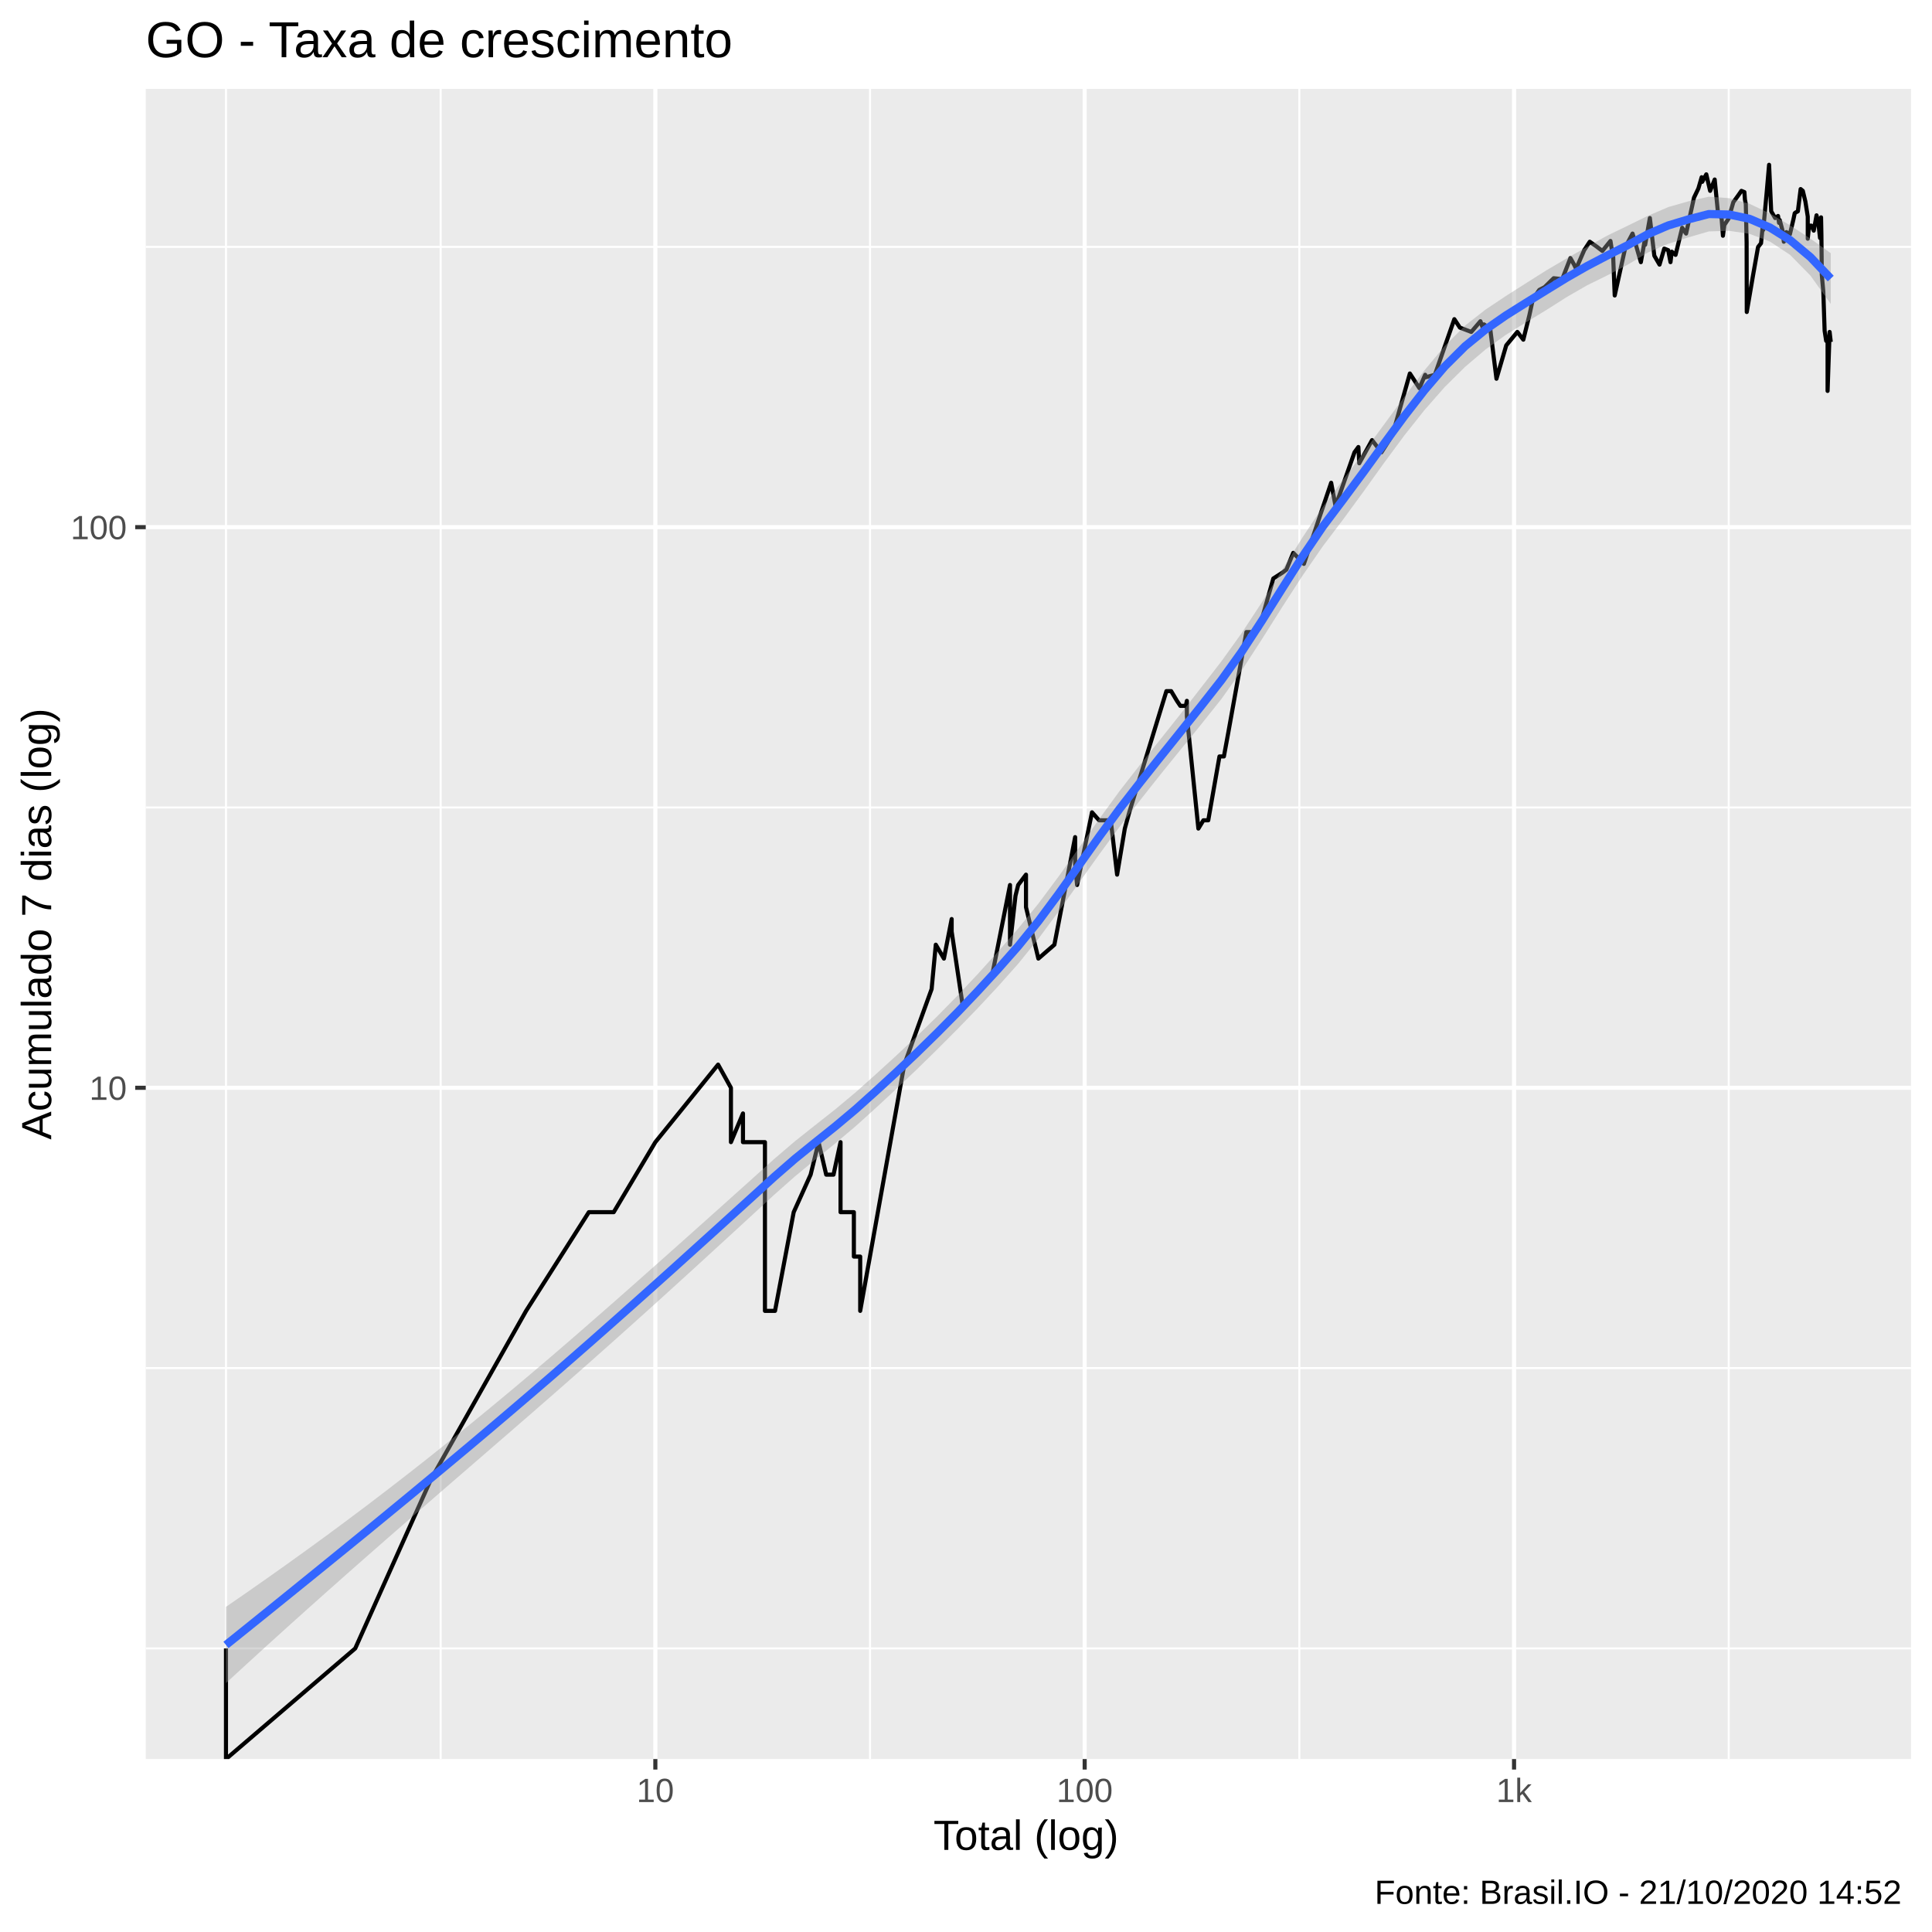
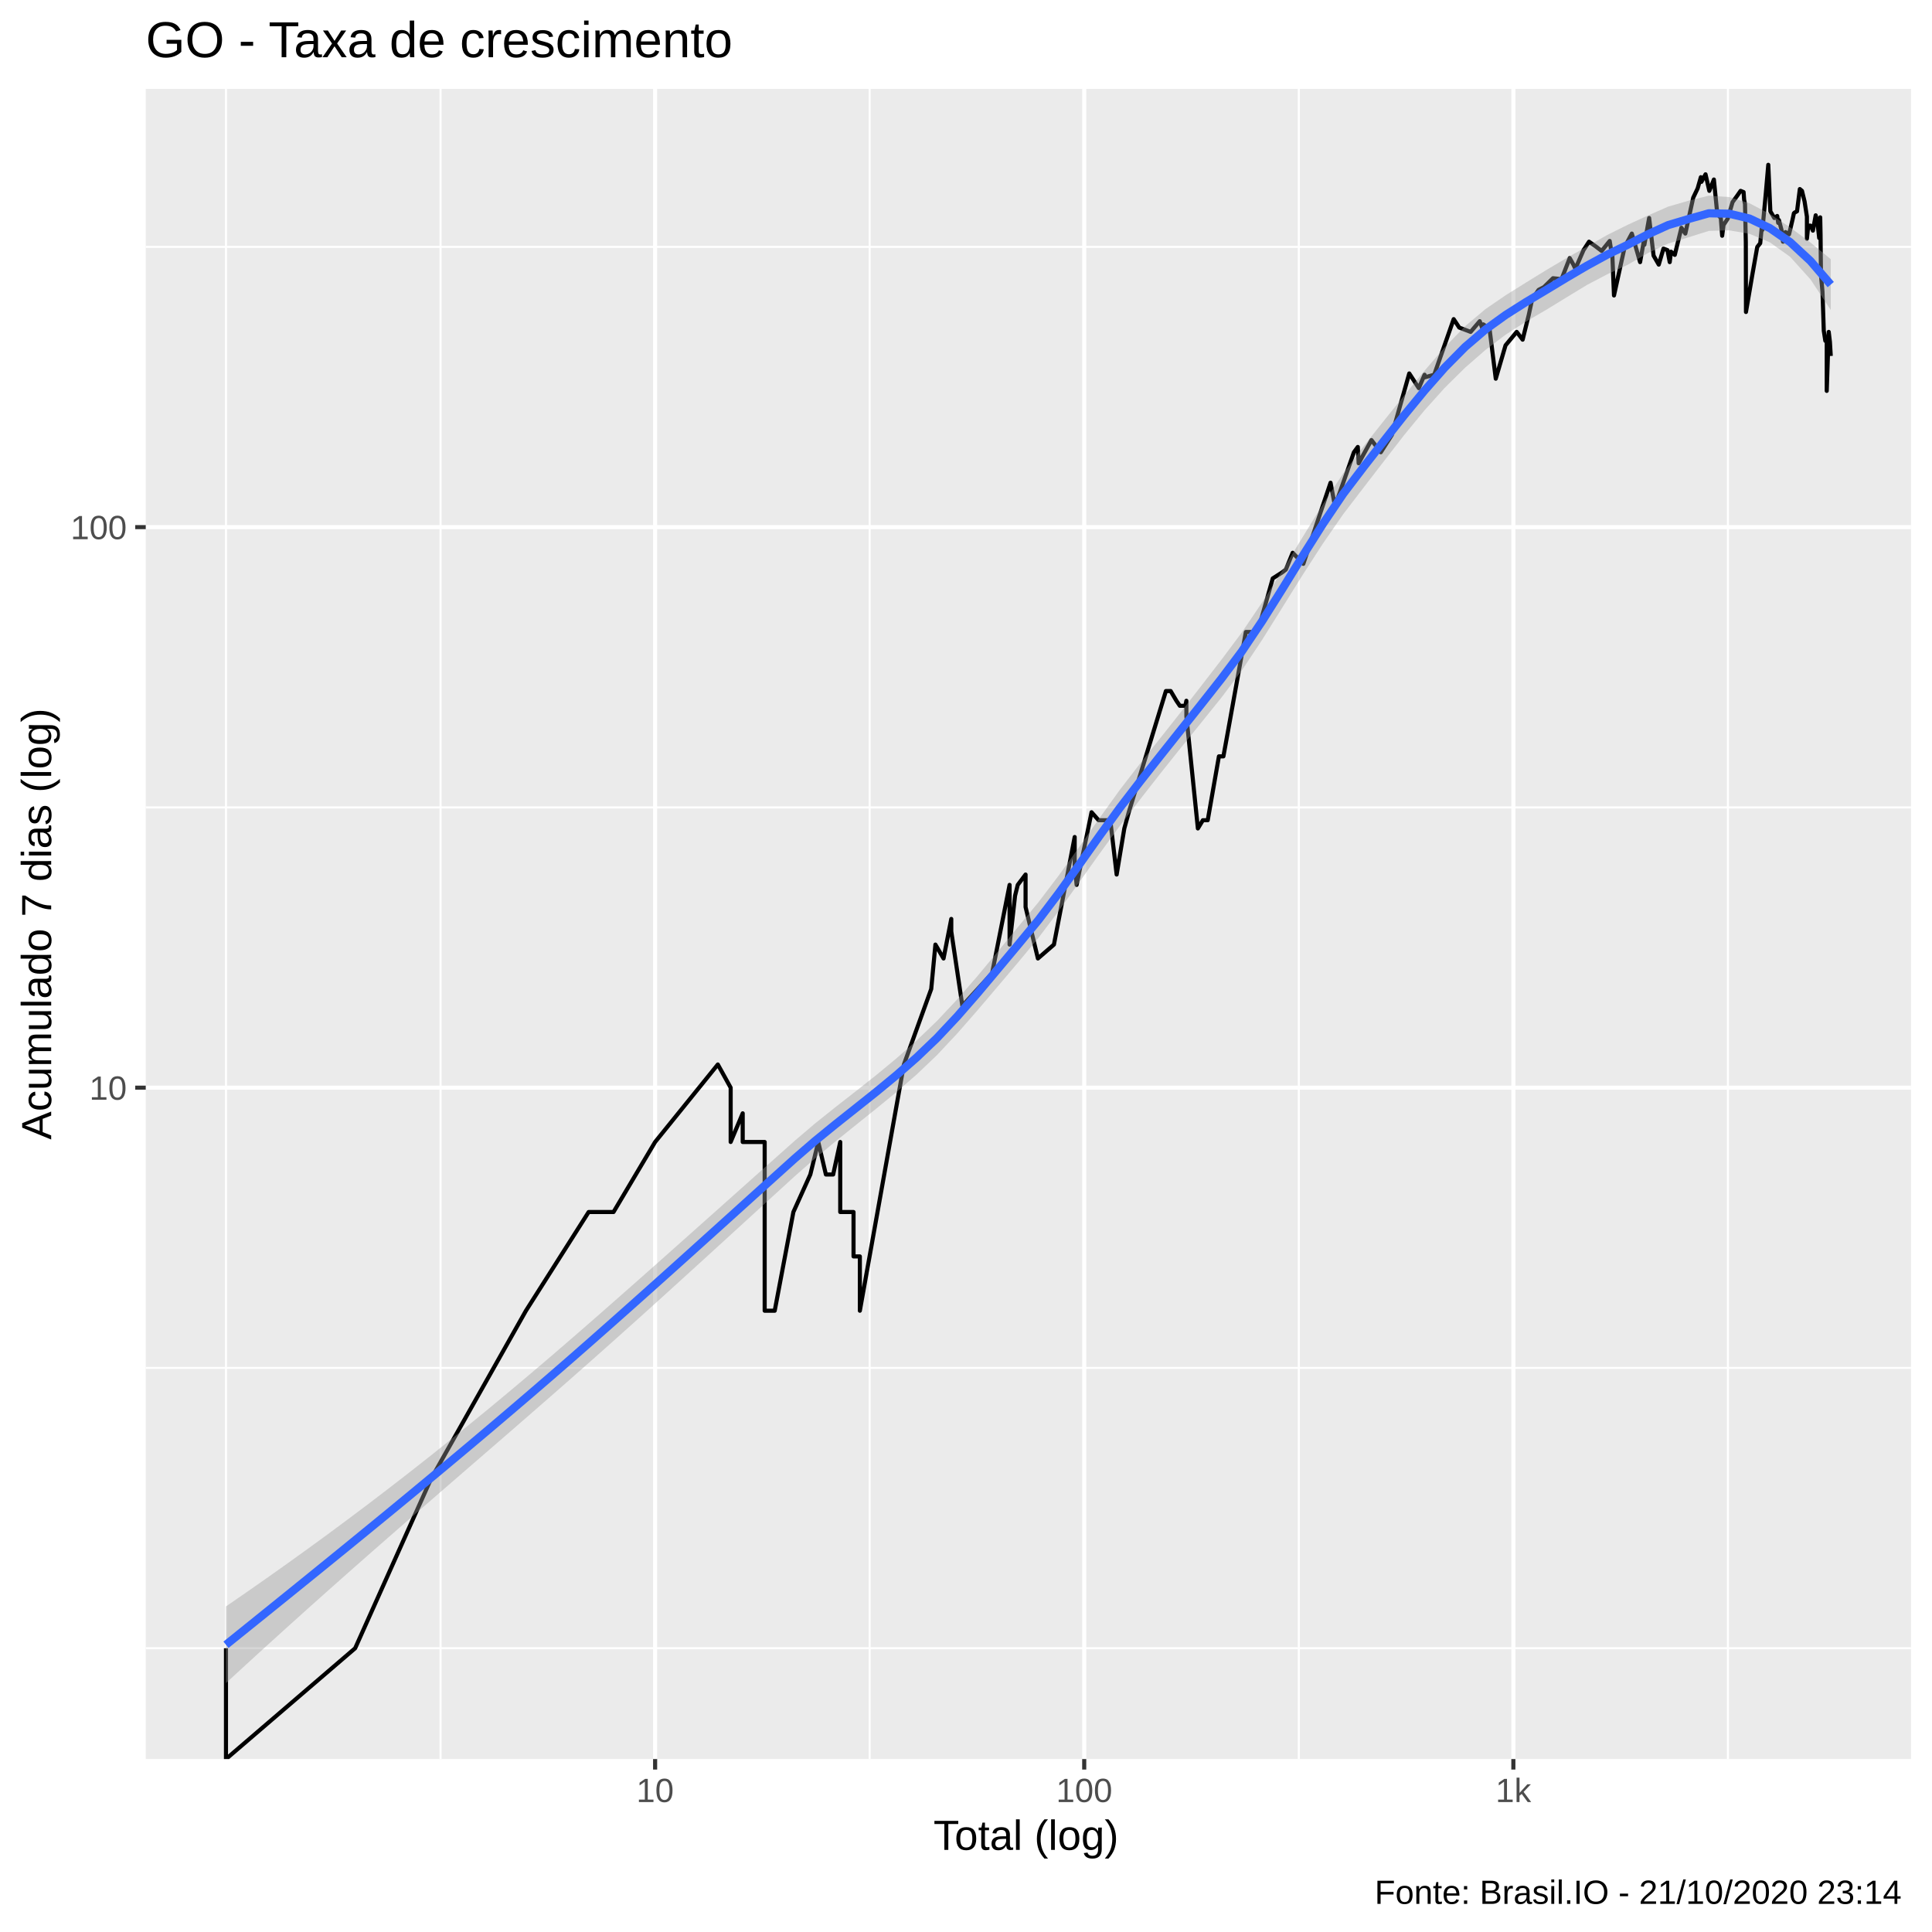
<svg xmlns="http://www.w3.org/2000/svg" viewBox="0 0 504.00 504.00">
  <defs>
    <style type="text/css">
    line, polyline, polygon, path, rect, circle {
      fill: none;
      stroke: #000000;
      stroke-linecap: round;
      stroke-linejoin: round;
      stroke-miterlimit: 10.00;
    }
  </style>
  </defs>
  <rect width="100%" height="100%" style="stroke: none; fill: #FFFFFF;" />
  <rect x="-0" y="0.00" width="504.00" height="504.00" style="stroke-width: 1.07; stroke: #FFFFFF; fill: #FFFFFF;" />
  <defs>
    <clipPath id="cpMzguMDJ8NDk4LjUyfDQ1OC44OHwyMy4xOQ==">
      <rect x="38.02" y="23.19" width="460.50" height="435.69" />
    </clipPath>
  </defs>
  <rect x="38.02" y="23.19" width="460.50" height="435.69" style="stroke-width: 1.07; stroke: none; fill: #EBEBEB;" clip-path="url(#cpMzguMDJ8NDk4LjUyfDQ1OC44OHwyMy4xOQ==)" />
-   <polyline points="38.02,430.02 498.52,430.02 " style="stroke-width: 0.53; stroke: #FFFFFF; stroke-linecap: butt;" clip-path="url(#cpMzguMDJ8NDk4LjUyfDQ1OC44OHwyMy4xOQ==)" />
-   <polyline points="38.02,356.90 498.52,356.90 " style="stroke-width: 0.53; stroke: #FFFFFF; stroke-linecap: butt;" clip-path="url(#cpMzguMDJ8NDk4LjUyfDQ1OC44OHwyMy4xOQ==)" />
-   <polyline points="38.02,210.65 498.52,210.65 " style="stroke-width: 0.53; stroke: #FFFFFF; stroke-linecap: butt;" clip-path="url(#cpMzguMDJ8NDk4LjUyfDQ1OC44OHwyMy4xOQ==)" />
+   <polyline points="38.02,429.97 498.52,429.97 " style="stroke-width: 0.53; stroke: #FFFFFF; stroke-linecap: butt;" clip-path="url(#cpMzguMDJ8NDk4LjUyfDQ1OC44OHwyMy4xOQ==)" />
+   <polyline points="38.02,356.85 498.52,356.85 " style="stroke-width: 0.53; stroke: #FFFFFF; stroke-linecap: butt;" clip-path="url(#cpMzguMDJ8NDk4LjUyfDQ1OC44OHwyMy4xOQ==)" />
+   <polyline points="38.02,210.63 498.52,210.63 " style="stroke-width: 0.53; stroke: #FFFFFF; stroke-linecap: butt;" clip-path="url(#cpMzguMDJ8NDk4LjUyfDQ1OC44OHwyMy4xOQ==)" />
  <polyline points="38.02,64.40 498.52,64.40 " style="stroke-width: 0.53; stroke: #FFFFFF; stroke-linecap: butt;" clip-path="url(#cpMzguMDJ8NDk4LjUyfDQ1OC44OHwyMy4xOQ==)" />
  <polyline points="58.95,458.88 58.95,23.19 " style="stroke-width: 0.53; stroke: #FFFFFF; stroke-linecap: butt;" clip-path="url(#cpMzguMDJ8NDk4LjUyfDQ1OC44OHwyMy4xOQ==)" />
-   <polyline points="114.96,458.88 114.96,23.19 " style="stroke-width: 0.53; stroke: #FFFFFF; stroke-linecap: butt;" clip-path="url(#cpMzguMDJ8NDk4LjUyfDQ1OC44OHwyMy4xOQ==)" />
-   <polyline points="226.96,458.88 226.96,23.19 " style="stroke-width: 0.53; stroke: #FFFFFF; stroke-linecap: butt;" clip-path="url(#cpMzguMDJ8NDk4LjUyfDQ1OC44OHwyMy4xOQ==)" />
-   <polyline points="338.96,458.88 338.96,23.19 " style="stroke-width: 0.53; stroke: #FFFFFF; stroke-linecap: butt;" clip-path="url(#cpMzguMDJ8NDk4LjUyfDQ1OC44OHwyMy4xOQ==)" />
-   <polyline points="450.97,458.88 450.97,23.19 " style="stroke-width: 0.53; stroke: #FFFFFF; stroke-linecap: butt;" clip-path="url(#cpMzguMDJ8NDk4LjUyfDQ1OC44OHwyMy4xOQ==)" />
-   <polyline points="38.02,283.77 498.52,283.77 " style="stroke-width: 1.07; stroke: #FFFFFF; stroke-linecap: butt;" clip-path="url(#cpMzguMDJ8NDk4LjUyfDQ1OC44OHwyMy4xOQ==)" />
-   <polyline points="38.02,137.52 498.52,137.52 " style="stroke-width: 1.07; stroke: #FFFFFF; stroke-linecap: butt;" clip-path="url(#cpMzguMDJ8NDk4LjUyfDQ1OC44OHwyMy4xOQ==)" />
-   <polyline points="170.96,458.88 170.96,23.19 " style="stroke-width: 1.07; stroke: #FFFFFF; stroke-linecap: butt;" clip-path="url(#cpMzguMDJ8NDk4LjUyfDQ1OC44OHwyMy4xOQ==)" />
-   <polyline points="282.96,458.88 282.96,23.19 " style="stroke-width: 1.07; stroke: #FFFFFF; stroke-linecap: butt;" clip-path="url(#cpMzguMDJ8NDk4LjUyfDQ1OC44OHwyMy4xOQ==)" />
-   <polyline points="394.97,458.88 394.97,23.19 " style="stroke-width: 1.07; stroke: #FFFFFF; stroke-linecap: butt;" clip-path="url(#cpMzguMDJ8NDk4LjUyfDQ1OC44OHwyMy4xOQ==)" />
-   <polyline points="58.95,430.02 58.95,430.02 58.95,430.02 58.95,430.02 58.95,430.02 58.95,430.02 58.95,430.02 58.95,458.88 92.67,430.02 92.67,430.02 112.39,386.00 137.24,341.97 137.24,341.97 153.61,316.22 153.61,316.22 160.10,316.22 170.96,297.95 187.33,277.72 190.68,283.77 190.68,283.77 190.68,297.95 193.82,290.46 193.82,297.95 199.55,297.95 199.55,341.97 202.18,341.97 202.18,341.97 207.05,316.22 211.47,306.43 213.54,297.95 215.53,306.43 215.53,306.43 217.44,306.43 219.27,297.95 219.27,316.22 222.75,316.22 222.75,327.80 224.40,327.80 224.40,327.80 224.40,341.97 235.90,277.72 243.03,258.02 244.12,246.44 246.24,250.07 246.24,250.07 248.26,239.75 248.26,243.01 251.15,262.40 258.92,253.92 263.48,230.87 263.48,246.44 264.91,233.69 265.61,230.87 267.65,228.17 267.65,236.65 270.88,250.07 275.06,246.44 280.47,218.38 280.47,223.08 280.47,225.57 280.98,230.87 284.87,211.91 286.71,213.99 289.76,213.99 291.42,228.17 293.43,216.15 293.43,216.15 294.59,211.91 304.28,180.29 305.52,180.29 307.03,182.83 307.91,184.14 309.34,184.14 309.62,182.83 309.62,186.85 312.62,216.15 313.93,213.99 315.20,213.99 318.12,197.33 319.28,197.33 320.42,191.13 325.14,164.89 327.34,164.89 328.50,163.92 332.17,150.91 334.58,149.36 335.58,148.60 337.37,144.22 340.15,147.10 344.59,133.82 347.26,125.94 348.41,132.05 353.34,118.00 354.36,116.61 354.59,120.86 357.93,114.81 360.37,118.00 363.25,113.49 367.79,97.43 370.28,101.26 371.79,97.77 371.79,98.45 374.31,97.77 379.39,83.26 380.84,85.46 383.81,86.59 386.20,83.80 386.89,85.74 387.12,84.62 388.75,85.74 390.38,98.80 392.93,90.10 395.83,86.59 397.39,88.61 398.98,82.19 399.87,78.07 401.55,75.63 402.94,74.91 405.31,72.58 407.54,72.81 409.67,67.33 410.63,69.03 411.16,70.12 413.27,65.26 414.72,63.06 416.41,64.25 418.01,65.46 420.12,62.86 420.52,65.46 420.81,66.49 421.23,77.08 424.02,64.45 425.88,60.93 426.80,64.05 428.05,68.39 429.10,62.47 429.17,63.85 430.40,56.88 431.56,66.70 432.92,69.03 434.15,64.85 435.18,65.26 435.78,68.39 436.11,65.66 437.10,66.49 438.83,59.42 439.85,60.93 441.91,51.57 443.06,49.16 443.91,46.23 444.05,47.44 445.12,45.48 446.12,49.79 447.31,46.83 448.20,55.82 449.11,56.88 449.46,61.50 449.83,58.69 450.92,57.06 452.18,52.73 453.38,51.08 454.28,49.79 455.06,50.11 455.20,52.07 455.43,53.24 455.64,63.25 455.68,81.39 457.34,71.68 458.62,64.45 459.40,63.45 459.82,59.24 459.97,59.98 460.88,50.11 461.50,42.99 462.05,55.12 463.09,56.88 463.84,56.34 464.10,58.14 464.28,57.41 464.96,59.98 465.35,63.06 466.00,60.55 466.93,61.12 467.85,57.23 468.18,55.64 468.37,55.47 469.01,55.12 469.73,49.32 470.30,49.79 470.97,52.57 471.59,56.52 471.59,62.27 471.94,58.87 472.54,58.87 473.15,60.17 473.88,56.17 474.39,58.50 474.79,62.08 475.06,56.70 475.15,61.31 475.25,71.68 475.65,76.11 475.99,86.30 476.39,88.91 476.76,89.20 476.76,98.45 476.76,101.98 477.29,86.59 477.59,89.20 " style="stroke-width: 1.07; stroke-linecap: butt;" clip-path="url(#cpMzguMDJ8NDk4LjUyfDQ1OC44OHwyMy4xOQ==)" />
-   <polygon points="58.95,419.18 64.25,415.52 69.55,411.81 74.85,408.05 80.15,404.24 85.45,400.38 90.75,396.45 96.05,392.47 101.35,388.42 106.65,384.32 111.95,380.15 117.24,375.92 122.54,371.64 127.84,367.29 133.14,362.89 138.44,358.43 143.74,353.92 149.04,349.36 154.34,344.74 159.64,340.10 164.94,335.43 170.24,330.73 175.54,326.02 180.83,321.30 186.13,316.56 191.43,311.81 196.73,307.05 202.03,302.28 207.33,297.75 212.63,293.54 217.93,289.36 223.23,284.93 228.53,280.19 233.83,275.35 239.13,270.37 244.43,265.19 249.72,259.79 255.02,254.15 260.32,248.29 265.62,242.22 270.92,235.68 276.22,228.56 281.52,221.09 286.82,213.55 292.12,206.28 297.42,199.48 302.72,192.85 308.02,186.18 313.31,179.39 318.61,172.54 323.91,165.16 329.21,157.09 334.51,148.63 339.81,140.16 345.11,132.17 350.41,125.08 355.71,118.02 361.01,110.80 366.31,103.57 371.61,96.59 376.90,90.24 382.20,84.93 387.50,80.78 392.80,77.24 398.10,73.87 403.40,70.52 408.70,67.41 414.00,64.40 419.30,61.46 424.60,58.89 429.90,56.30 435.20,54.02 440.49,52.51 445.79,51.31 451.09,51.70 456.39,53.16 461.69,55.68 466.99,58.79 472.29,62.25 477.59,66.05 477.59,79.29 472.29,71.90 466.99,66.49 461.69,63.00 456.39,61.00 451.09,60.22 445.79,60.37 440.49,61.91 435.20,63.60 429.90,65.87 424.60,69.05 419.30,71.83 414.00,74.44 408.70,77.50 403.40,80.87 398.10,84.09 392.80,87.37 387.50,91.19 382.20,95.70 376.90,100.95 371.61,106.97 366.31,113.65 361.01,120.83 355.71,128.23 350.41,135.47 345.11,142.47 339.81,150.14 334.51,158.33 329.21,166.73 323.91,174.92 318.61,182.37 313.31,189.02 308.02,195.51 302.72,202.06 297.42,208.76 292.12,215.61 286.82,222.79 281.52,230.23 276.22,237.68 270.92,244.86 265.62,251.41 260.32,257.37 255.02,263.05 249.72,268.52 244.43,273.83 239.13,279.01 233.83,284.06 228.53,288.99 223.23,293.78 217.93,298.25 212.63,302.55 207.33,306.93 202.03,311.62 196.73,316.50 191.43,321.38 186.13,326.24 180.83,331.09 175.54,335.91 170.24,340.71 164.94,345.48 159.64,350.22 154.34,354.93 149.04,359.61 143.74,364.26 138.44,368.88 133.14,373.48 127.84,378.07 122.54,382.66 117.24,387.24 111.95,391.83 106.65,396.44 101.35,401.06 96.05,405.70 90.75,410.37 85.45,415.07 80.15,419.80 74.85,424.56 69.55,429.36 64.25,434.20 58.95,439.07 " style="stroke-width: 0.00; stroke: none; fill: #999999; fill-opacity: 0.40;" clip-path="url(#cpMzguMDJ8NDk4LjUyfDQ1OC44OHwyMy4xOQ==)" />
-   <polyline points="58.95,419.18 64.25,415.52 69.55,411.81 74.85,408.05 80.15,404.24 85.45,400.38 90.75,396.45 96.05,392.47 101.35,388.42 106.65,384.32 111.95,380.15 117.24,375.92 122.54,371.64 127.84,367.29 133.14,362.89 138.44,358.43 143.74,353.92 149.04,349.36 154.34,344.74 159.64,340.10 164.94,335.43 170.24,330.73 175.54,326.02 180.83,321.30 186.13,316.56 191.43,311.81 196.73,307.05 202.03,302.28 207.33,297.75 212.63,293.54 217.93,289.36 223.23,284.93 228.53,280.19 233.83,275.35 239.13,270.37 244.43,265.19 249.72,259.79 255.02,254.15 260.32,248.29 265.62,242.22 270.92,235.68 276.22,228.56 281.52,221.09 286.82,213.55 292.12,206.28 297.42,199.48 302.72,192.85 308.02,186.18 313.31,179.39 318.61,172.54 323.91,165.16 329.21,157.09 334.51,148.63 339.81,140.16 345.11,132.17 350.41,125.08 355.71,118.02 361.01,110.80 366.31,103.57 371.61,96.59 376.90,90.24 382.20,84.93 387.50,80.78 392.80,77.24 398.10,73.87 403.40,70.52 408.70,67.41 414.00,64.40 419.30,61.46 424.60,58.89 429.90,56.30 435.20,54.02 440.49,52.51 445.79,51.31 451.09,51.70 456.39,53.16 461.69,55.68 466.99,58.79 472.29,62.25 477.59,66.05 " style="stroke-width: 2.13; stroke: none;" clip-path="url(#cpMzguMDJ8NDk4LjUyfDQ1OC44OHwyMy4xOQ==)" />
-   <polyline points="477.59,79.29 472.29,71.90 466.99,66.49 461.69,63.00 456.39,61.00 451.09,60.22 445.79,60.37 440.49,61.91 435.20,63.60 429.90,65.87 424.60,69.05 419.30,71.83 414.00,74.44 408.70,77.50 403.40,80.87 398.10,84.09 392.80,87.37 387.50,91.19 382.20,95.70 376.90,100.95 371.61,106.97 366.31,113.65 361.01,120.83 355.71,128.23 350.41,135.47 345.11,142.47 339.81,150.14 334.51,158.33 329.21,166.73 323.91,174.92 318.61,182.37 313.31,189.02 308.02,195.51 302.72,202.06 297.42,208.76 292.12,215.61 286.82,222.79 281.52,230.23 276.22,237.68 270.92,244.86 265.62,251.41 260.32,257.37 255.02,263.05 249.72,268.52 244.43,273.83 239.13,279.01 233.83,284.06 228.53,288.99 223.23,293.78 217.93,298.25 212.63,302.55 207.33,306.93 202.03,311.62 196.73,316.50 191.43,321.38 186.13,326.24 180.83,331.09 175.54,335.91 170.24,340.71 164.94,345.48 159.64,350.22 154.34,354.93 149.04,359.61 143.74,364.26 138.44,368.88 133.14,373.48 127.84,378.07 122.54,382.66 117.24,387.24 111.95,391.83 106.65,396.44 101.35,401.06 96.05,405.70 90.75,410.37 85.45,415.07 80.15,419.80 74.85,424.56 69.55,429.36 64.25,434.20 58.95,439.07 " style="stroke-width: 2.13; stroke: none;" clip-path="url(#cpMzguMDJ8NDk4LjUyfDQ1OC44OHwyMy4xOQ==)" />
-   <polyline points="58.95,429.12 64.25,424.86 69.55,420.59 74.85,416.31 80.15,412.02 85.45,407.72 90.75,403.41 96.05,399.09 101.35,394.74 106.65,390.38 111.95,385.99 117.24,381.58 122.54,377.15 127.84,372.68 133.14,368.18 138.44,363.65 143.74,359.09 149.04,354.48 154.34,349.84 159.64,345.16 164.94,340.45 170.24,335.72 175.54,330.97 180.83,326.19 186.13,321.40 191.43,316.59 196.73,311.78 202.03,306.95 207.33,302.34 212.63,298.05 217.93,293.81 223.23,289.36 228.53,284.59 233.83,279.71 239.13,274.69 244.43,269.51 249.72,264.16 255.02,258.60 260.32,252.83 265.62,246.81 270.92,240.27 276.22,233.12 281.52,225.66 286.82,218.17 292.12,210.94 297.42,204.12 302.72,197.45 308.02,190.84 313.31,184.21 318.61,177.45 323.91,170.04 329.21,161.91 334.51,153.48 339.81,145.15 345.11,137.32 350.41,130.28 355.71,123.13 361.01,115.82 366.31,108.61 371.61,101.78 376.90,95.59 382.20,90.32 387.50,85.99 392.80,82.31 398.10,78.98 403.40,75.70 408.70,72.45 414.00,69.42 419.30,66.65 424.60,63.97 429.90,61.08 435.20,58.81 440.49,57.21 445.79,55.84 451.09,55.96 456.39,57.08 461.69,59.34 466.99,62.64 472.29,67.08 477.59,72.67 " style="stroke-width: 2.13; stroke: #3366FF; stroke-linecap: butt;" clip-path="url(#cpMzguMDJ8NDk4LjUyfDQ1OC44OHwyMy4xOQ==)" />
+   <polyline points="114.93,458.88 114.93,23.19 " style="stroke-width: 0.53; stroke: #FFFFFF; stroke-linecap: butt;" clip-path="url(#cpMzguMDJ8NDk4LjUyfDQ1OC44OHwyMy4xOQ==)" />
+   <polyline points="226.87,458.88 226.87,23.19 " style="stroke-width: 0.53; stroke: #FFFFFF; stroke-linecap: butt;" clip-path="url(#cpMzguMDJ8NDk4LjUyfDQ1OC44OHwyMy4xOQ==)" />
+   <polyline points="338.82,458.88 338.82,23.19 " style="stroke-width: 0.53; stroke: #FFFFFF; stroke-linecap: butt;" clip-path="url(#cpMzguMDJ8NDk4LjUyfDQ1OC44OHwyMy4xOQ==)" />
+   <polyline points="450.76,458.88 450.76,23.19 " style="stroke-width: 0.53; stroke: #FFFFFF; stroke-linecap: butt;" clip-path="url(#cpMzguMDJ8NDk4LjUyfDQ1OC44OHwyMy4xOQ==)" />
+   <polyline points="38.02,283.74 498.52,283.74 " style="stroke-width: 1.07; stroke: #FFFFFF; stroke-linecap: butt;" clip-path="url(#cpMzguMDJ8NDk4LjUyfDQ1OC44OHwyMy4xOQ==)" />
+   <polyline points="38.02,137.51 498.52,137.51 " style="stroke-width: 1.07; stroke: #FFFFFF; stroke-linecap: butt;" clip-path="url(#cpMzguMDJ8NDk4LjUyfDQ1OC44OHwyMy4xOQ==)" />
+   <polyline points="170.90,458.88 170.90,23.19 " style="stroke-width: 1.07; stroke: #FFFFFF; stroke-linecap: butt;" clip-path="url(#cpMzguMDJ8NDk4LjUyfDQ1OC44OHwyMy4xOQ==)" />
+   <polyline points="282.84,458.88 282.84,23.19 " style="stroke-width: 1.07; stroke: #FFFFFF; stroke-linecap: butt;" clip-path="url(#cpMzguMDJ8NDk4LjUyfDQ1OC44OHwyMy4xOQ==)" />
+   <polyline points="394.79,458.88 394.79,23.19 " style="stroke-width: 1.07; stroke: #FFFFFF; stroke-linecap: butt;" clip-path="url(#cpMzguMDJ8NDk4LjUyfDQ1OC44OHwyMy4xOQ==)" />
+   <polyline points="58.95,429.97 58.95,429.97 58.95,429.97 58.95,429.97 58.95,429.97 58.95,429.97 58.95,429.97 58.95,458.88 92.65,429.97 92.65,429.97 112.37,385.95 137.20,341.93 137.20,341.93 153.56,316.18 153.56,316.18 160.05,316.18 170.90,297.91 187.26,277.69 190.61,283.74 190.61,283.74 190.61,297.91 193.75,290.43 193.75,297.91 199.48,297.91 199.48,341.93 202.10,341.93 202.10,341.93 206.97,316.18 211.39,306.39 213.46,297.91 215.45,306.39 215.45,306.39 217.35,306.39 219.19,297.91 219.19,316.18 222.66,316.18 222.66,327.76 224.31,327.76 224.31,327.76 224.31,341.93 235.80,277.69 242.93,257.99 244.02,246.41 246.14,250.04 246.14,250.04 248.16,239.72 248.16,242.98 251.05,262.37 258.81,253.89 263.37,230.84 263.37,246.41 264.80,233.67 265.50,230.84 267.54,228.14 267.54,236.62 270.76,250.04 274.94,246.41 280.35,218.35 280.35,223.06 280.35,225.55 280.86,230.84 284.75,211.89 286.59,213.97 289.64,213.97 291.30,228.14 293.30,216.12 293.30,216.12 294.46,211.89 304.15,180.27 305.39,180.27 306.89,182.81 307.78,184.12 309.21,184.12 309.49,182.81 309.49,186.83 312.49,216.12 313.79,213.97 315.06,213.97 317.98,197.31 319.15,197.31 320.28,191.11 325.00,164.87 327.20,164.87 328.35,163.90 332.02,150.89 334.44,149.34 335.44,148.58 337.22,144.20 340.00,147.09 344.44,133.81 347.10,125.93 348.26,132.04 353.19,117.98 354.21,116.60 354.43,120.85 357.77,114.80 360.21,117.98 363.09,113.48 367.63,97.42 370.12,101.25 371.63,97.76 371.63,98.44 374.14,97.76 379.22,83.25 380.67,85.45 383.64,86.58 386.02,83.79 386.72,85.73 386.94,84.62 388.57,85.73 390.20,98.79 392.75,90.09 395.66,86.58 397.21,88.61 398.80,82.18 399.69,78.06 401.37,75.62 402.75,74.91 405.13,72.58 407.36,72.81 409.49,67.32 410.45,69.03 410.97,70.12 413.09,65.25 414.53,63.05 416.22,64.24 417.82,65.46 419.92,62.86 420.33,65.46 420.61,66.49 421.04,77.08 423.82,64.44 425.69,60.93 426.60,64.04 427.85,68.38 428.90,62.47 428.97,63.84 430.21,56.87 431.37,66.69 432.72,69.03 433.95,64.85 434.99,65.25 435.58,68.38 435.91,65.66 436.90,66.49 438.63,59.42 439.65,60.93 441.71,51.57 442.86,49.16 443.70,46.22 443.85,47.44 444.92,45.47 445.91,49.79 447.10,46.83 447.99,55.81 448.91,56.87 449.26,61.50 449.62,58.68 450.71,57.05 451.97,52.73 453.17,51.08 454.07,49.79 454.85,50.11 454.99,52.07 455.22,53.23 455.43,63.25 455.47,81.39 457.13,71.67 458.41,64.44 459.19,63.45 459.60,59.24 459.76,59.98 460.67,50.11 461.29,42.99 461.83,55.12 462.87,56.87 463.62,56.34 463.88,58.14 464.07,57.41 464.74,59.98 465.13,63.05 465.78,60.55 466.71,61.12 467.63,57.23 467.97,55.64 468.15,55.46 468.79,55.12 469.52,49.32 470.08,49.79 470.76,52.56 471.37,56.52 471.37,62.27 471.72,58.87 472.32,58.87 472.93,60.17 473.66,56.17 474.17,58.50 474.57,62.08 474.84,56.70 474.93,61.31 475.03,71.67 475.43,76.10 475.77,86.30 476.17,88.90 476.54,89.20 476.54,98.44 476.54,101.97 477.06,86.58 477.37,89.20 477.59,92.86 " style="stroke-width: 1.07; stroke-linecap: butt;" clip-path="url(#cpMzguMDJ8NDk4LjUyfDQ1OC44OHwyMy4xOQ==)" />
+   <polygon points="58.95,419.07 64.25,415.41 69.55,411.71 74.85,407.95 80.15,404.14 85.45,400.28 90.75,396.35 96.05,392.37 101.35,388.32 106.65,384.22 111.95,380.05 117.24,375.82 122.54,371.53 127.84,367.19 133.14,362.78 138.44,358.32 143.74,353.81 149.04,349.24 154.34,344.63 159.64,339.98 164.94,335.31 170.24,330.62 175.54,325.91 180.83,321.20 186.13,316.48 191.43,311.75 196.73,307.02 202.03,302.30 207.33,297.58 212.63,293.07 217.93,288.83 223.23,284.69 228.53,280.50 233.83,276.11 239.13,271.43 244.43,266.33 249.72,260.70 255.02,254.59 260.32,248.20 265.62,241.76 270.92,235.33 276.22,228.35 281.52,220.96 286.82,213.42 292.12,206.06 297.42,199.18 302.72,192.50 308.02,185.80 313.31,179.00 318.61,172.13 323.91,165.05 329.21,157.21 334.51,148.81 339.81,140.13 345.11,131.53 350.41,123.49 355.71,116.44 361.01,109.77 366.31,103.17 371.61,96.71 376.90,90.58 382.20,85.10 387.50,80.64 392.80,77.01 398.10,73.70 403.40,70.43 408.70,67.30 414.00,64.30 419.30,61.29 424.60,58.65 429.90,56.22 435.20,53.89 440.49,52.36 445.79,51.04 451.09,51.41 456.39,53.02 461.69,55.82 466.99,59.32 472.29,63.26 477.59,67.61 477.59,80.87 472.29,72.87 466.99,67.00 461.69,63.21 456.39,61.00 451.09,60.09 445.79,60.23 440.49,61.90 435.20,63.54 429.90,66.01 424.60,69.08 419.30,71.54 414.00,74.33 408.70,77.55 403.40,80.80 398.10,83.88 392.80,87.29 387.50,91.30 382.20,95.92 376.90,101.16 371.61,107.04 366.31,113.49 361.01,120.33 355.71,127.21 350.41,134.13 345.11,141.79 339.81,150.00 334.51,158.51 329.21,166.98 323.91,174.95 318.61,182.01 313.31,188.59 308.02,195.12 302.72,201.76 297.42,208.55 292.12,215.46 286.82,222.72 281.52,230.18 276.22,237.59 270.92,244.64 265.62,251.03 260.32,257.30 255.02,263.54 249.72,269.60 244.43,275.25 239.13,280.30 233.83,284.91 228.53,289.26 223.23,293.51 217.93,297.78 212.63,302.19 207.33,306.84 202.03,311.68 196.73,316.52 191.43,321.37 186.13,326.21 180.83,331.04 175.54,335.85 170.24,340.65 164.94,345.42 159.64,350.16 154.34,354.87 149.04,359.55 143.74,364.20 138.44,368.82 133.14,373.43 127.84,378.02 122.54,382.61 117.24,387.20 111.95,391.79 106.65,396.40 101.35,401.03 96.05,405.67 90.75,410.35 85.45,415.05 80.15,419.78 74.85,424.55 69.55,429.35 64.25,434.19 58.95,439.07 " style="stroke-width: 0.00; stroke: none; fill: #999999; fill-opacity: 0.40;" clip-path="url(#cpMzguMDJ8NDk4LjUyfDQ1OC44OHwyMy4xOQ==)" />
+   <polyline points="58.95,419.07 64.25,415.41 69.55,411.71 74.85,407.95 80.15,404.14 85.45,400.28 90.75,396.35 96.05,392.37 101.35,388.32 106.65,384.22 111.95,380.05 117.24,375.82 122.54,371.53 127.84,367.19 133.14,362.78 138.44,358.32 143.74,353.81 149.04,349.24 154.34,344.63 159.64,339.98 164.94,335.31 170.24,330.62 175.54,325.91 180.83,321.20 186.13,316.48 191.43,311.75 196.73,307.02 202.03,302.30 207.33,297.58 212.63,293.07 217.93,288.83 223.23,284.69 228.53,280.50 233.83,276.11 239.13,271.43 244.43,266.33 249.72,260.70 255.02,254.59 260.32,248.20 265.62,241.76 270.92,235.33 276.22,228.35 281.52,220.96 286.82,213.42 292.12,206.06 297.42,199.18 302.72,192.50 308.02,185.80 313.31,179.00 318.61,172.13 323.91,165.05 329.21,157.21 334.51,148.81 339.81,140.13 345.11,131.53 350.41,123.49 355.71,116.44 361.01,109.77 366.31,103.17 371.61,96.71 376.90,90.58 382.20,85.10 387.50,80.64 392.80,77.01 398.10,73.70 403.40,70.43 408.70,67.30 414.00,64.30 419.30,61.29 424.60,58.65 429.90,56.22 435.20,53.89 440.49,52.36 445.79,51.04 451.09,51.41 456.39,53.02 461.69,55.82 466.99,59.32 472.29,63.26 477.59,67.61 " style="stroke-width: 2.13; stroke: none;" clip-path="url(#cpMzguMDJ8NDk4LjUyfDQ1OC44OHwyMy4xOQ==)" />
+   <polyline points="477.59,80.87 472.29,72.87 466.99,67.00 461.69,63.21 456.39,61.00 451.09,60.09 445.79,60.23 440.49,61.90 435.20,63.54 429.90,66.01 424.60,69.08 419.30,71.54 414.00,74.33 408.70,77.55 403.40,80.80 398.10,83.88 392.80,87.29 387.50,91.30 382.20,95.92 376.90,101.16 371.61,107.04 366.31,113.49 361.01,120.33 355.71,127.21 350.41,134.13 345.11,141.79 339.81,150.00 334.51,158.51 329.21,166.98 323.91,174.95 318.61,182.01 313.31,188.59 308.02,195.12 302.72,201.76 297.42,208.55 292.12,215.46 286.82,222.72 281.52,230.18 276.22,237.59 270.92,244.64 265.62,251.03 260.32,257.30 255.02,263.54 249.72,269.60 244.43,275.25 239.13,280.30 233.83,284.91 228.53,289.26 223.23,293.51 217.93,297.78 212.63,302.19 207.33,306.84 202.03,311.68 196.73,316.52 191.43,321.37 186.13,326.21 180.83,331.04 175.54,335.85 170.24,340.65 164.94,345.42 159.64,350.16 154.34,354.87 149.04,359.55 143.74,364.20 138.44,368.82 133.14,373.43 127.84,378.02 122.54,382.61 117.24,387.20 111.95,391.79 106.65,396.40 101.35,401.03 96.05,405.67 90.75,410.35 85.45,415.05 80.15,419.78 74.85,424.55 69.55,429.35 64.25,434.19 58.95,439.07 " style="stroke-width: 2.13; stroke: none;" clip-path="url(#cpMzguMDJ8NDk4LjUyfDQ1OC44OHwyMy4xOQ==)" />
+   <polyline points="58.95,429.07 64.25,424.80 69.55,420.53 74.85,416.25 80.15,411.96 85.45,407.66 90.75,403.35 96.05,399.02 101.35,394.68 106.65,390.31 111.95,385.92 117.24,381.51 122.54,377.07 127.84,372.60 133.14,368.10 138.44,363.57 143.74,359.00 149.04,354.40 154.34,349.75 159.64,345.07 164.94,340.36 170.24,335.63 175.54,330.88 180.83,326.12 186.13,321.34 191.43,316.56 196.73,311.77 202.03,306.99 207.33,302.21 212.63,297.63 217.93,293.31 223.23,289.10 228.53,284.88 233.83,280.51 239.13,275.86 244.43,270.79 249.72,265.15 255.02,259.07 260.32,252.75 265.62,246.40 270.92,239.98 276.22,232.97 281.52,225.57 286.82,218.07 292.12,210.76 297.42,203.86 302.72,197.13 308.02,190.46 313.31,183.80 318.61,177.07 323.91,170.00 329.21,162.09 334.51,153.66 339.81,145.06 345.11,136.66 350.41,128.81 355.71,121.83 361.01,115.05 366.31,108.33 371.61,101.88 376.90,95.87 382.20,90.51 387.50,85.97 392.80,82.15 398.10,78.79 403.40,75.62 408.70,72.42 414.00,69.31 419.30,66.42 424.60,63.86 429.90,61.12 435.20,58.71 440.49,57.13 445.79,55.64 451.09,55.75 456.39,57.01 461.69,59.51 466.99,63.16 472.29,68.07 477.59,74.24 " style="stroke-width: 2.13; stroke: #3366FF; stroke-linecap: butt;" clip-path="url(#cpMzguMDJ8NDk4LjUyfDQ1OC44OHwyMy4xOQ==)" />
  <defs>
    <clipPath id="cpMC4wMHw1MDQuMDB8NTA0LjAwfDAuMDA=">
      <rect x="0.00" y="0.00" width="504.00" height="504.00" />
    </clipPath>
  </defs>
  <g clip-path="url(#cpMC4wMHw1MDQuMDB8NTA0LjAwfDAuMDA=)">
-     <text x="23.30" y="286.92" style="font-size: 8.80px; fill: #4D4D4D; font-family: Arial;" textLength="9.79px" lengthAdjust="spacingAndGlyphs">10</text>
+     <text x="23.30" y="286.89" style="font-size: 8.80px; fill: #4D4D4D; font-family: Arial;" textLength="9.79px" lengthAdjust="spacingAndGlyphs">10</text>
  </g>
  <g clip-path="url(#cpMC4wMHw1MDQuMDB8NTA0LjAwfDAuMDA=)">
-     <text x="18.41" y="140.67" style="font-size: 8.80px; fill: #4D4D4D; font-family: Arial;" textLength="14.68px" lengthAdjust="spacingAndGlyphs">100</text>
+     <text x="18.41" y="140.66" style="font-size: 8.80px; fill: #4D4D4D; font-family: Arial;" textLength="14.68px" lengthAdjust="spacingAndGlyphs">100</text>
  </g>
-   <polyline points="35.28,283.77 38.02,283.77 " style="stroke-width: 1.07; stroke: #333333; stroke-linecap: butt;" clip-path="url(#cpMC4wMHw1MDQuMDB8NTA0LjAwfDAuMDA=)" />
-   <polyline points="35.28,137.52 38.02,137.52 " style="stroke-width: 1.07; stroke: #333333; stroke-linecap: butt;" clip-path="url(#cpMC4wMHw1MDQuMDB8NTA0LjAwfDAuMDA=)" />
-   <polyline points="170.96,461.62 170.96,458.88 " style="stroke-width: 1.07; stroke: #333333; stroke-linecap: butt;" clip-path="url(#cpMC4wMHw1MDQuMDB8NTA0LjAwfDAuMDA=)" />
-   <polyline points="282.96,461.62 282.96,458.88 " style="stroke-width: 1.07; stroke: #333333; stroke-linecap: butt;" clip-path="url(#cpMC4wMHw1MDQuMDB8NTA0LjAwfDAuMDA=)" />
-   <polyline points="394.97,461.62 394.97,458.88 " style="stroke-width: 1.07; stroke: #333333; stroke-linecap: butt;" clip-path="url(#cpMC4wMHw1MDQuMDB8NTA0LjAwfDAuMDA=)" />
+   <polyline points="35.28,283.74 38.02,283.74 " style="stroke-width: 1.07; stroke: #333333; stroke-linecap: butt;" clip-path="url(#cpMC4wMHw1MDQuMDB8NTA0LjAwfDAuMDA=)" />
+   <polyline points="35.28,137.51 38.02,137.51 " style="stroke-width: 1.07; stroke: #333333; stroke-linecap: butt;" clip-path="url(#cpMC4wMHw1MDQuMDB8NTA0LjAwfDAuMDA=)" />
+   <polyline points="170.90,461.62 170.90,458.88 " style="stroke-width: 1.07; stroke: #333333; stroke-linecap: butt;" clip-path="url(#cpMC4wMHw1MDQuMDB8NTA0LjAwfDAuMDA=)" />
+   <polyline points="282.84,461.62 282.84,458.88 " style="stroke-width: 1.07; stroke: #333333; stroke-linecap: butt;" clip-path="url(#cpMC4wMHw1MDQuMDB8NTA0LjAwfDAuMDA=)" />
+   <polyline points="394.79,461.62 394.79,458.88 " style="stroke-width: 1.07; stroke: #333333; stroke-linecap: butt;" clip-path="url(#cpMC4wMHw1MDQuMDB8NTA0LjAwfDAuMDA=)" />
  <g clip-path="url(#cpMC4wMHw1MDQuMDB8NTA0LjAwfDAuMDA=)">
-     <text x="166.06" y="470.11" style="font-size: 8.80px; fill: #4D4D4D; font-family: Arial;" textLength="9.79px" lengthAdjust="spacingAndGlyphs">10</text>
+     <text x="166.00" y="470.11" style="font-size: 8.80px; fill: #4D4D4D; font-family: Arial;" textLength="9.79px" lengthAdjust="spacingAndGlyphs">10</text>
  </g>
  <g clip-path="url(#cpMC4wMHw1MDQuMDB8NTA0LjAwfDAuMDA=)">
-     <text x="275.62" y="470.11" style="font-size: 8.80px; fill: #4D4D4D; font-family: Arial;" textLength="14.68px" lengthAdjust="spacingAndGlyphs">100</text>
+     <text x="275.50" y="470.11" style="font-size: 8.80px; fill: #4D4D4D; font-family: Arial;" textLength="14.68px" lengthAdjust="spacingAndGlyphs">100</text>
  </g>
  <g clip-path="url(#cpMC4wMHw1MDQuMDB8NTA0LjAwfDAuMDA=)">
-     <text x="390.32" y="470.11" style="font-size: 8.80px; fill: #4D4D4D; font-family: Arial;" textLength="9.29px" lengthAdjust="spacingAndGlyphs">1k</text>
+     <text x="390.14" y="470.11" style="font-size: 8.80px; fill: #4D4D4D; font-family: Arial;" textLength="9.29px" lengthAdjust="spacingAndGlyphs">1k</text>
  </g>
  <g clip-path="url(#cpMC4wMHw1MDQuMDB8NTA0LjAwfDAuMDA=)">
    <text x="243.51" y="482.57" style="font-size: 11.00px; font-family: Arial;" textLength="49.52px" lengthAdjust="spacingAndGlyphs">Total (log)</text>
  </g>
  <g clip-path="url(#cpMC4wMHw1MDQuMDB8NTA0LjAwfDAuMDA=)">
    <text transform="translate(13.35,297.28) rotate(-90)" style="font-size: 11.00px; font-family: Arial;" textLength="112.50px" lengthAdjust="spacingAndGlyphs">Acumulado 7 dias (log)</text>
  </g>
  <g clip-path="url(#cpMC4wMHw1MDQuMDB8NTA0LjAwfDAuMDA=)">
    <text x="38.02" y="14.93" style="font-size: 13.20px; font-family: Arial;" textLength="154.78px" lengthAdjust="spacingAndGlyphs">GO - Taxa de crescimento</text>
  </g>
  <g clip-path="url(#cpMC4wMHw1MDQuMDB8NTA0LjAwfDAuMDA=)">
-     <text x="358.61" y="496.67" style="font-size: 8.80px; font-family: Arial;" textLength="139.91px" lengthAdjust="spacingAndGlyphs">Fonte: Brasil.IO -  21/10/2020 14:52</text>
+     <text x="358.61" y="496.67" style="font-size: 8.80px; font-family: Arial;" textLength="139.91px" lengthAdjust="spacingAndGlyphs">Fonte: Brasil.IO -  21/10/2020 23:14</text>
  </g>
</svg>
